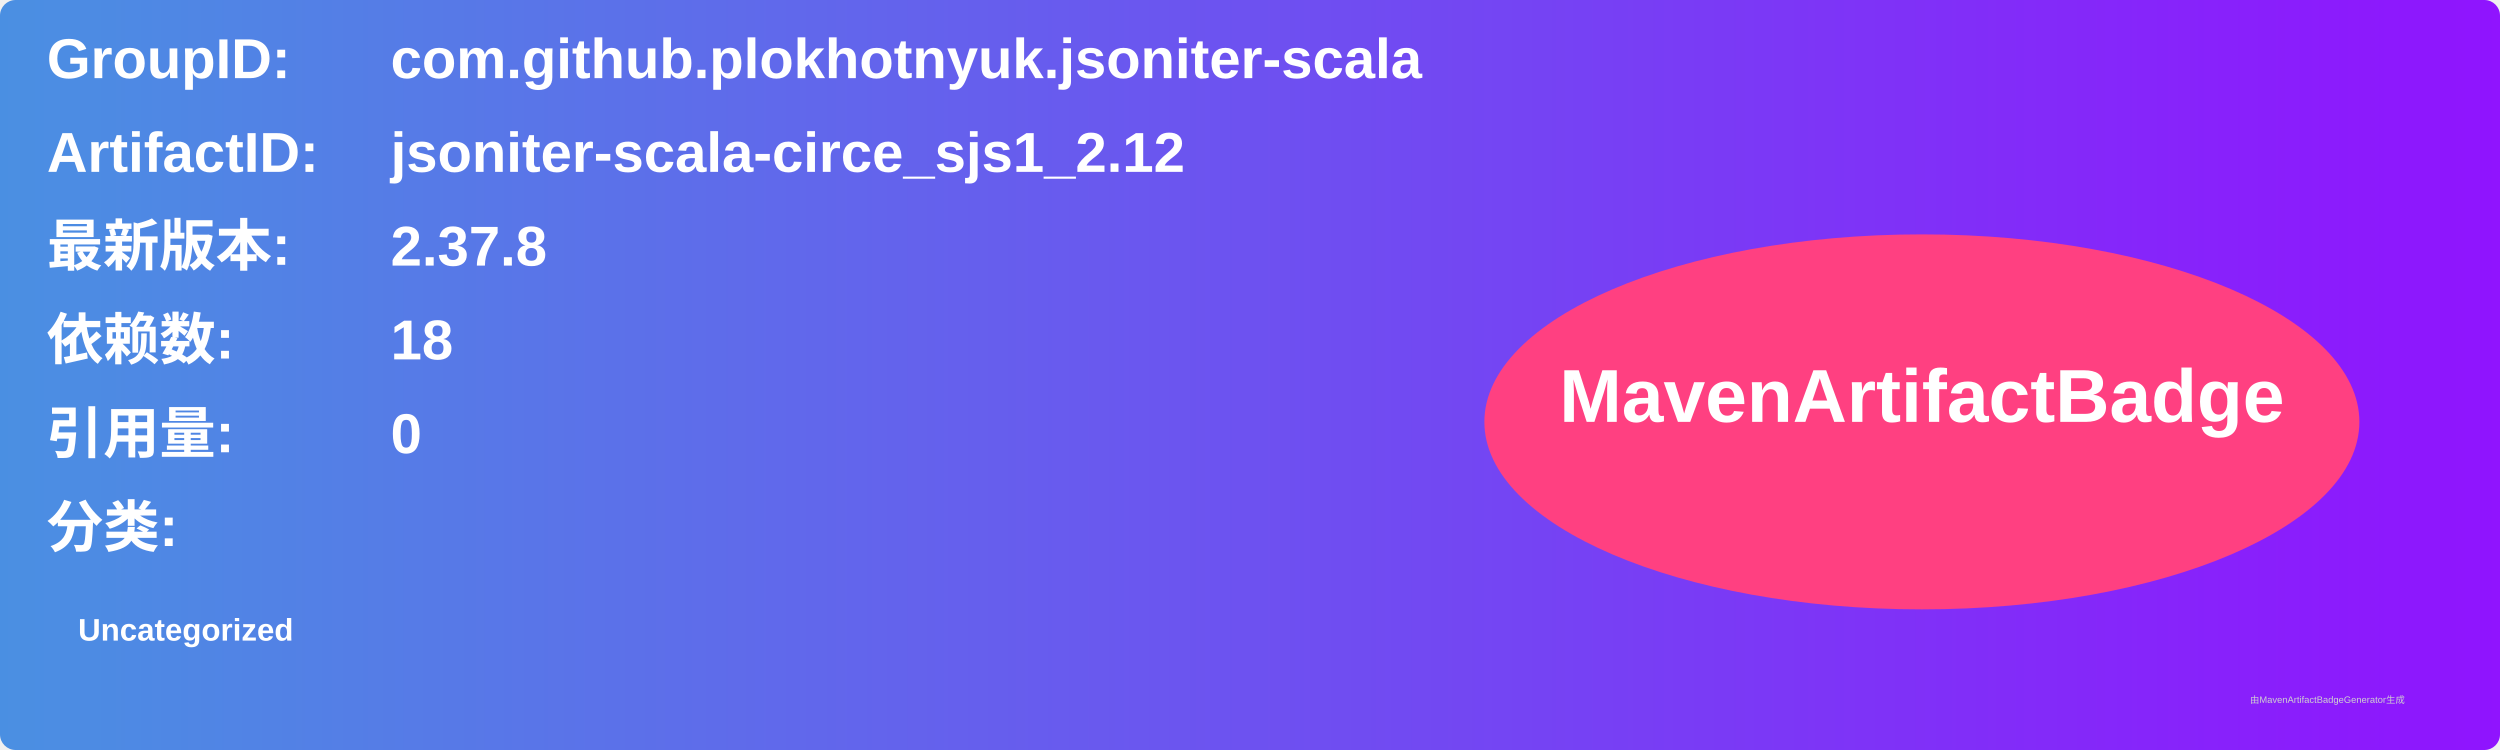
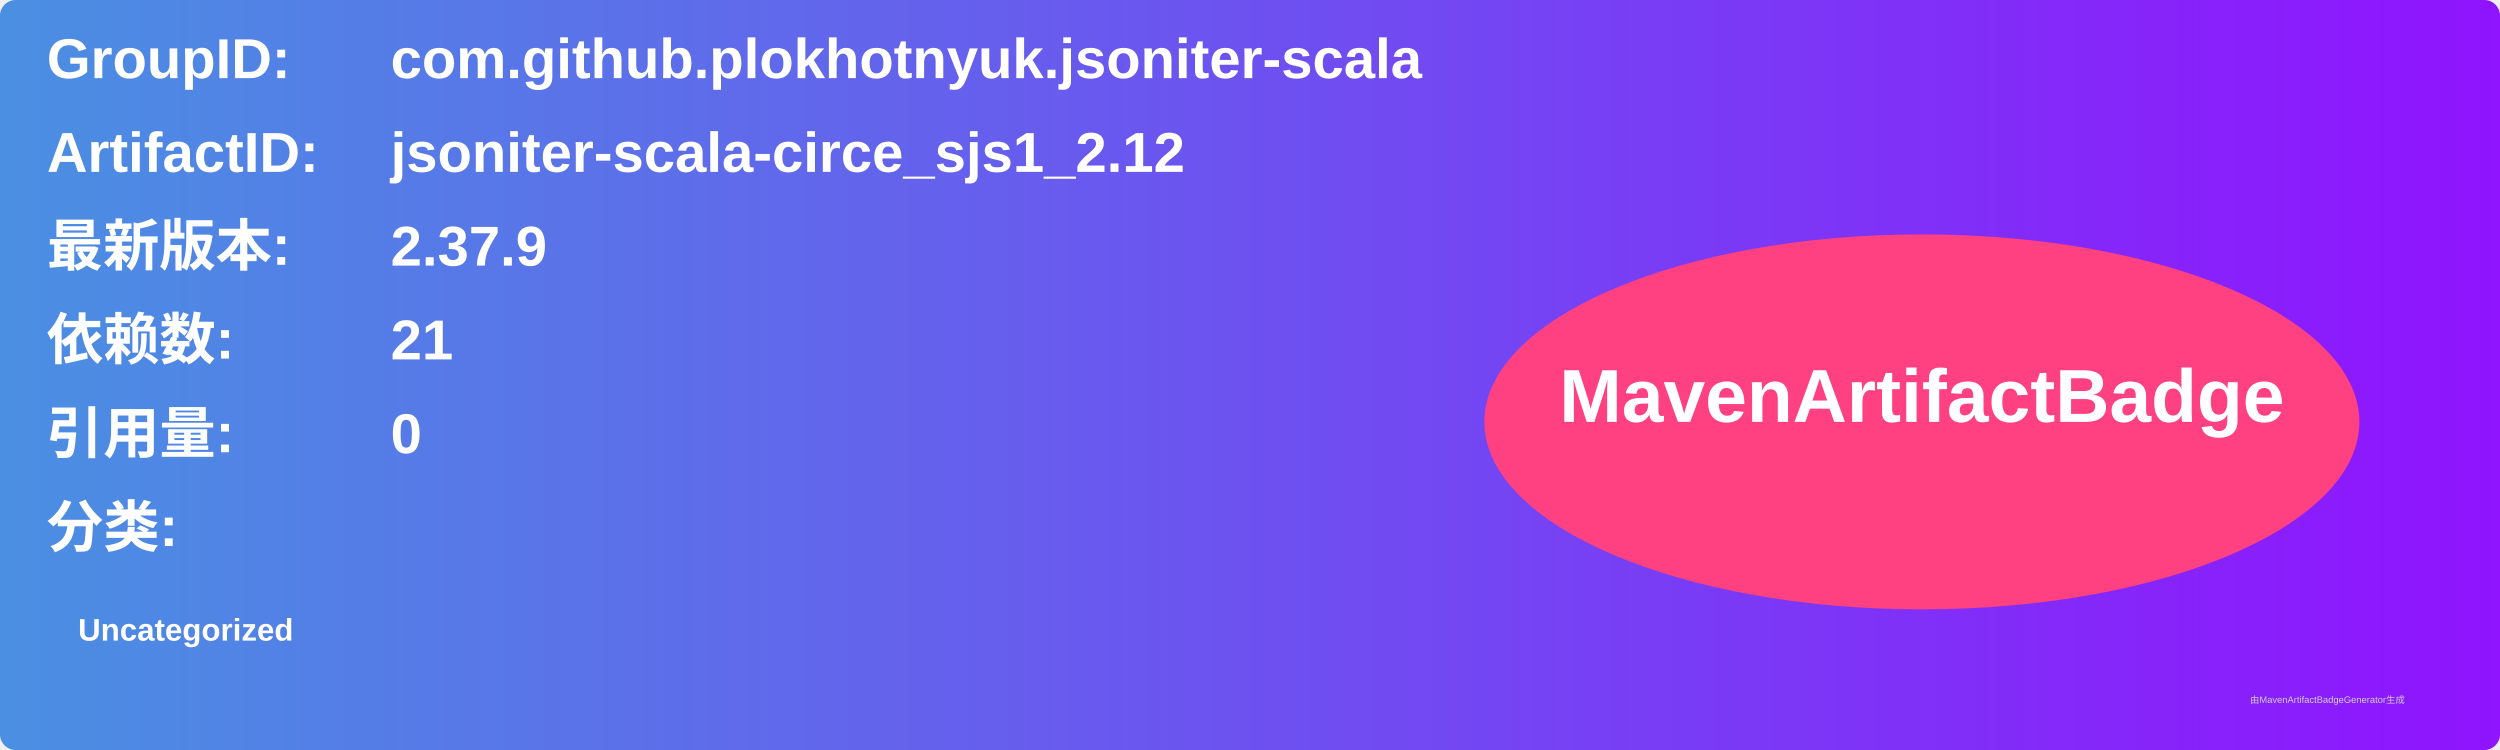
<svg xmlns="http://www.w3.org/2000/svg" width="800" height="240" viewBox="0 0 800 240">
  <linearGradient id="grad" x1="0%" y1="0%" x2="100%" y2="0%">
    <stop offset="0%" stop-color="#4a90e2" />
    <stop offset="100%" stop-color="#9013fe" />
  </linearGradient>
  <rect width="100%" height="100%" rx="5" ry="5" fill="url(#grad)" />
  <g transform="translate(15, 15)">
    <text x="0" y="10" font-family="Arial" font-size="18" fill="white" font-weight="bold" width="260">GroupID:</text>
    <text x="110" y="10" font-family="Arial" font-size="18" fill="white" font-weight="bold" width="460">com.github.plokhotnyuk.jsoniter-scala</text>
    <text x="0" y="40" font-family="Arial" font-size="18" fill="white" font-weight="bold" width="260">ArtifactID:</text>
    <text x="110" y="40" font-family="Arial" font-size="18" fill="white" font-weight="bold" width="460">jsoniter-scala-circe_sjs1_2.12</text>
    <text x="0" y="70" font-family="Arial" font-size="18" fill="white" font-weight="bold">最新版本:</text>
    <text x="110" y="70" font-family="Arial" font-size="18" fill="white" font-weight="bold">
-       <tspan font-weight="bold">2.37.8</tspan>
+       <tspan font-weight="bold">2.37.9</tspan>
    </text>
    <text x="0" y="100" font-family="Arial" font-size="18" fill="white" font-weight="bold">依赖数: </text>
    <text x="110" y="100" font-family="Arial" font-size="18" fill="white">
-       <tspan font-weight="bold">18</tspan>
+       <tspan font-weight="bold">21</tspan>
    </text>
    <text x="0" y="130" font-family="Arial" font-size="18" fill="white" font-weight="bold">引用量: </text>
    <text x="110" y="130" font-family="Arial" font-size="18" fill="white">
      <tspan font-weight="bold">0</tspan>
    </text>
    <text x="0" y="160" font-family="Arial" font-size="18" fill="white" font-weight="bold">分类:</text>
    <text x="10" y="190" font-family="Arial" font-size="10" fill="white">
      <tspan font-weight="bold">Uncategorized</tspan>
    </text>
    <ellipse cx="600" cy="120" rx="140" ry="60" fill="#ff4081" />
    <text x="600" y="120" text-anchor="middle" font-family="Arial" font-size="24" fill="white" font-weight="bold">MavenArtifactBadge</text>
  </g>
  <text x="720" y="225" font-family="Arial" font-size="3" fill="#d0d0d0">由MavenArtifactBadgeGenerator生成</text>
</svg>
